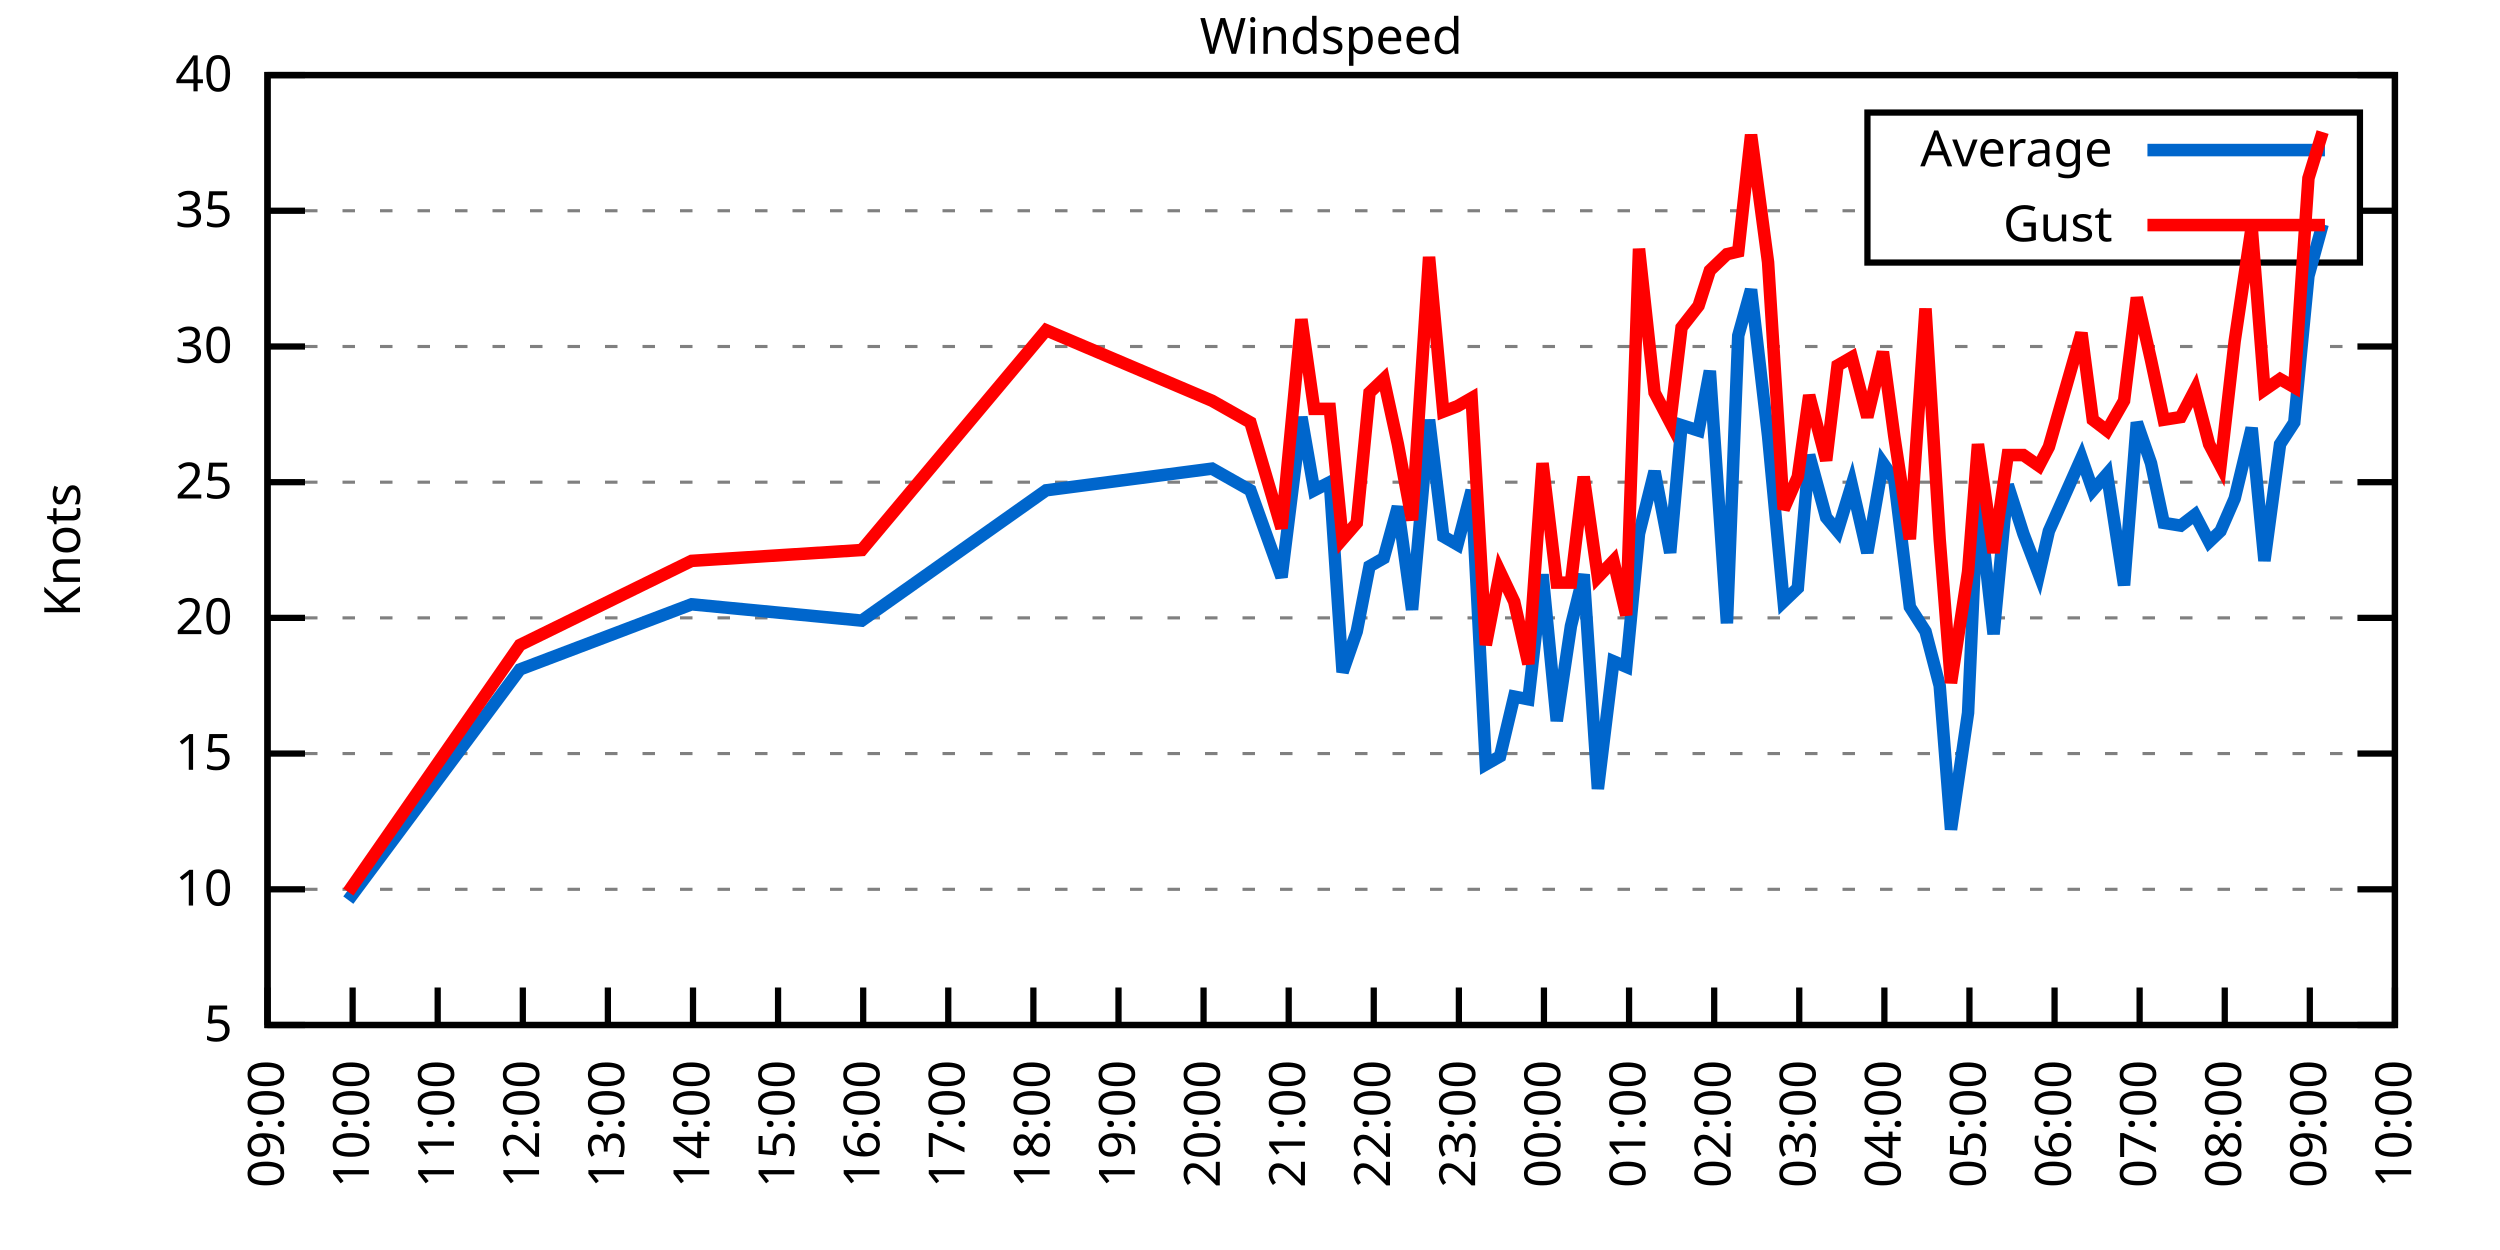
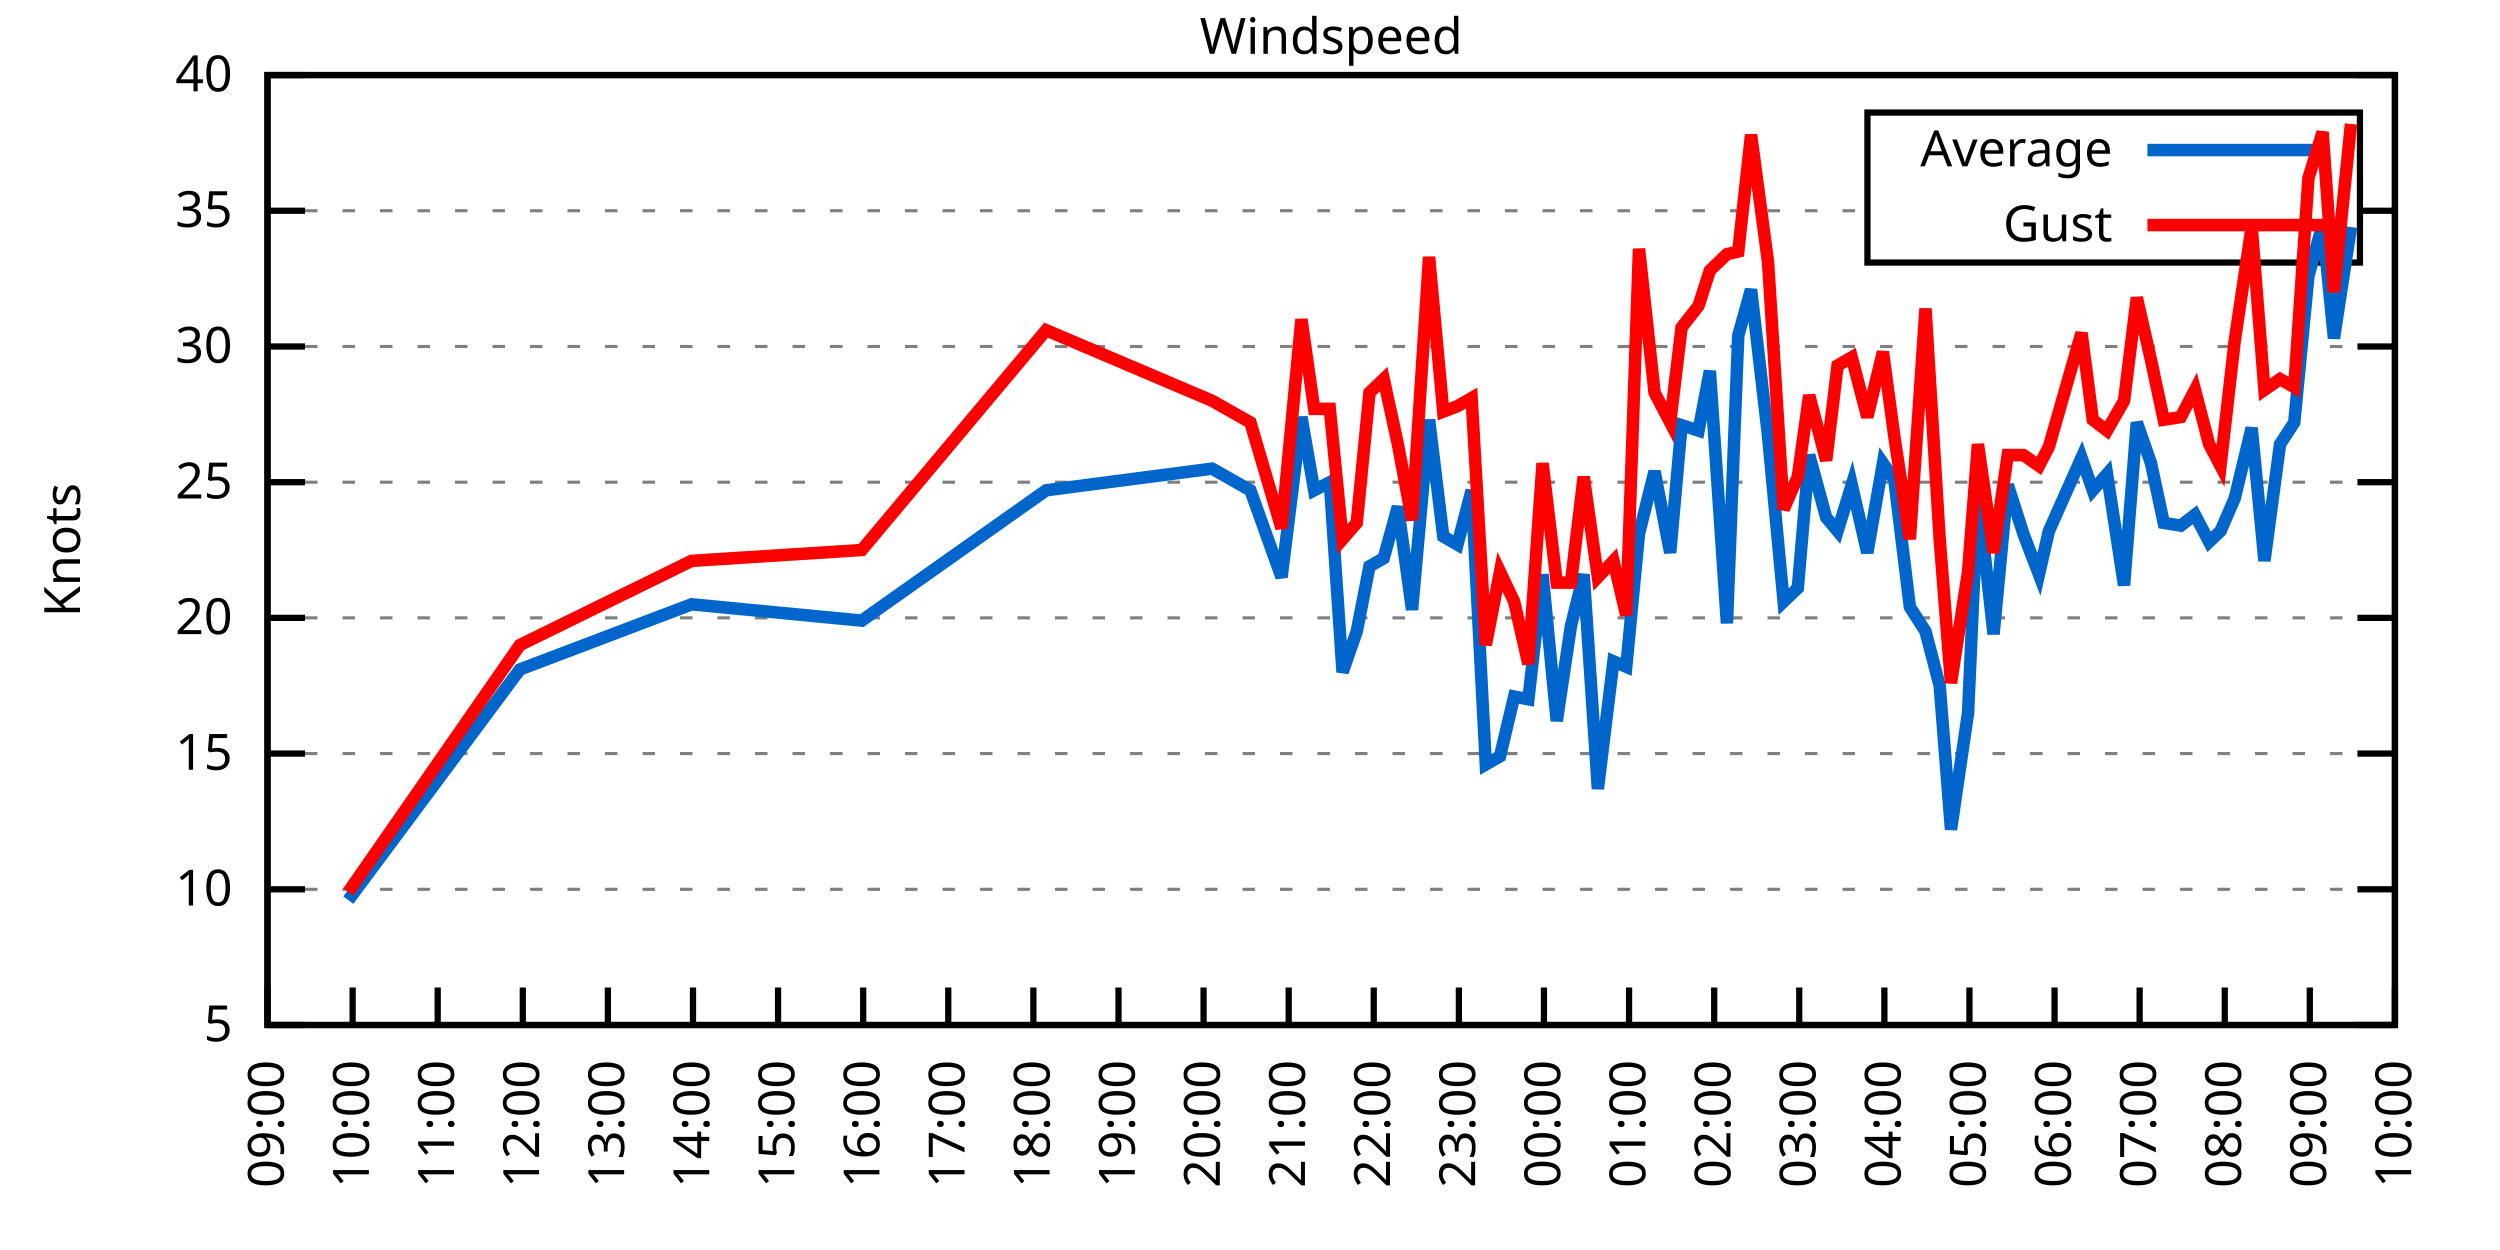
<svg xmlns="http://www.w3.org/2000/svg" xmlns:xlink="http://www.w3.org/1999/xlink" width="400" height="200" viewBox="0 0 400 200">
  <g id="gnuplot_canvas">
    <rect x="0" y="0" width="400" height="200" fill="none" />
    <defs>
      <circle id="gpDot" r="0.5" stroke-width="0.5" stroke="currentColor" />
      <path id="gpPt0" stroke-width="0.333" stroke="currentColor" d="M-1,0 h2 M0,-1 v2" />
      <path id="gpPt1" stroke-width="0.333" stroke="currentColor" d="M-1,-1 L1,1 M1,-1 L-1,1" />
      <path id="gpPt2" stroke-width="0.333" stroke="currentColor" d="M-1,0 L1,0 M0,-1 L0,1 M-1,-1 L1,1 M-1,1 L1,-1" />
      <rect id="gpPt3" stroke-width="0.333" stroke="currentColor" x="-1" y="-1" width="2" height="2" />
      <rect id="gpPt4" stroke-width="0.333" stroke="currentColor" fill="currentColor" x="-1" y="-1" width="2" height="2" />
      <circle id="gpPt5" stroke-width="0.333" stroke="currentColor" cx="0" cy="0" r="1" />
      <use xlink:href="#gpPt5" id="gpPt6" fill="currentColor" stroke="none" />
      <path id="gpPt7" stroke-width="0.333" stroke="currentColor" d="M0,-1.33 L-1.33,0.67 L1.33,0.67 z" />
      <use xlink:href="#gpPt7" id="gpPt8" fill="currentColor" stroke="none" />
      <use xlink:href="#gpPt7" id="gpPt9" stroke="currentColor" transform="rotate(180)" />
      <use xlink:href="#gpPt9" id="gpPt10" fill="currentColor" stroke="none" />
      <use xlink:href="#gpPt3" id="gpPt11" stroke="currentColor" transform="rotate(45)" />
      <use xlink:href="#gpPt11" id="gpPt12" fill="currentColor" stroke="none" />
      <path id="gpPt13" stroke-width="0.333" stroke="currentColor" d="M0,1.330 L1.265,0.411 L0.782,-1.067 L-0.782,-1.076 L-1.265,0.411 z" />
      <use xlink:href="#gpPt13" id="gpPt14" fill="currentColor" stroke="none" />
      <filter id="textbox" filterUnits="objectBoundingBox" x="0" y="0" height="1" width="1">
        <feFlood flood-color="white" flood-opacity="1" result="bgnd" />
        <feComposite in="SourceGraphic" in2="bgnd" operator="atop" />
      </filter>
      <filter id="greybox" filterUnits="objectBoundingBox" x="0" y="0" height="1" width="1">
        <feFlood flood-color="lightgrey" flood-opacity="1" result="grey" />
        <feComposite in="SourceGraphic" in2="grey" operator="atop" />
      </filter>
    </defs>
    <g fill="none" color="white" stroke="currentColor" stroke-width="1.00" stroke-linecap="butt" stroke-linejoin="miter">
</g>
    <g fill="none" color="black" stroke="currentColor" stroke-width="1.00" stroke-linecap="butt" stroke-linejoin="miter">
      <g stroke="none" shape-rendering="crispEdges">
        <polygon fill="rgb(255, 255, 255)" points="42.80,164.00 383.18,164.00 383.18,12.02 42.80,12.02 " />
      </g>
    </g>
    <g fill="none" color="black" stroke="currentColor" stroke-width="1.00" stroke-linecap="butt" stroke-linejoin="miter">
</g>
    <g fill="none" color="black" stroke="black" stroke-width="0.50" stroke-linecap="butt" stroke-linejoin="miter">
</g>
    <g fill="none" color="gray" stroke="currentColor" stroke-width="0.50" stroke-linecap="butt" stroke-linejoin="miter">
      <path stroke="gray" stroke-dasharray="2,4" class="gridline" d="M42.80,164.00 L383.19,164.00  " />
    </g>
    <g fill="none" color="gray" stroke="gray" stroke-width="1.00" stroke-linecap="butt" stroke-linejoin="miter">
</g>
    <g fill="none" color="black" stroke="currentColor" stroke-width="1.00" stroke-linecap="butt" stroke-linejoin="miter">
      <path stroke="black" d="M42.80,164.00 L48.80,164.00 M383.19,164.00 L377.19,164.00  " />
      <g transform="translate(37.20,166.60)" stroke="none" fill="black" font-family="Sans" font-size="8.00" text-anchor="end">
        <text>
          <tspan font-family="Sans"> 5</tspan>
        </text>
      </g>
    </g>
    <g fill="none" color="black" stroke="currentColor" stroke-width="1.00" stroke-linecap="butt" stroke-linejoin="miter">
</g>
    <g fill="none" color="black" stroke="black" stroke-width="0.50" stroke-linecap="butt" stroke-linejoin="miter">
</g>
    <g fill="none" color="gray" stroke="currentColor" stroke-width="0.50" stroke-linecap="butt" stroke-linejoin="miter">
      <path stroke="gray" stroke-dasharray="2,4" class="gridline" d="M42.80,142.29 L383.19,142.29  " />
    </g>
    <g fill="none" color="gray" stroke="gray" stroke-width="1.00" stroke-linecap="butt" stroke-linejoin="miter">
</g>
    <g fill="none" color="black" stroke="currentColor" stroke-width="1.00" stroke-linecap="butt" stroke-linejoin="miter">
      <path stroke="black" d="M42.80,142.29 L48.80,142.29 M383.19,142.29 L377.19,142.29  " />
      <g transform="translate(37.20,144.89)" stroke="none" fill="black" font-family="Sans" font-size="8.00" text-anchor="end">
        <text>
          <tspan font-family="Sans"> 10</tspan>
        </text>
      </g>
    </g>
    <g fill="none" color="black" stroke="currentColor" stroke-width="1.00" stroke-linecap="butt" stroke-linejoin="miter">
</g>
    <g fill="none" color="black" stroke="black" stroke-width="0.50" stroke-linecap="butt" stroke-linejoin="miter">
</g>
    <g fill="none" color="gray" stroke="currentColor" stroke-width="0.50" stroke-linecap="butt" stroke-linejoin="miter">
      <path stroke="gray" stroke-dasharray="2,4" class="gridline" d="M42.80,120.57 L383.19,120.57  " />
    </g>
    <g fill="none" color="gray" stroke="gray" stroke-width="1.00" stroke-linecap="butt" stroke-linejoin="miter">
</g>
    <g fill="none" color="black" stroke="currentColor" stroke-width="1.00" stroke-linecap="butt" stroke-linejoin="miter">
      <path stroke="black" d="M42.80,120.57 L48.80,120.57 M383.19,120.57 L377.19,120.57  " />
      <g transform="translate(37.20,123.17)" stroke="none" fill="black" font-family="Sans" font-size="8.00" text-anchor="end">
        <text>
          <tspan font-family="Sans"> 15</tspan>
        </text>
      </g>
    </g>
    <g fill="none" color="black" stroke="currentColor" stroke-width="1.00" stroke-linecap="butt" stroke-linejoin="miter">
</g>
    <g fill="none" color="black" stroke="black" stroke-width="0.50" stroke-linecap="butt" stroke-linejoin="miter">
</g>
    <g fill="none" color="gray" stroke="currentColor" stroke-width="0.50" stroke-linecap="butt" stroke-linejoin="miter">
      <path stroke="gray" stroke-dasharray="2,4" class="gridline" d="M42.80,98.86 L383.19,98.86  " />
    </g>
    <g fill="none" color="gray" stroke="gray" stroke-width="1.00" stroke-linecap="butt" stroke-linejoin="miter">
</g>
    <g fill="none" color="black" stroke="currentColor" stroke-width="1.00" stroke-linecap="butt" stroke-linejoin="miter">
      <path stroke="black" d="M42.80,98.86 L48.80,98.86 M383.19,98.86 L377.19,98.86  " />
      <g transform="translate(37.20,101.46)" stroke="none" fill="black" font-family="Sans" font-size="8.00" text-anchor="end">
        <text>
          <tspan font-family="Sans"> 20</tspan>
        </text>
      </g>
    </g>
    <g fill="none" color="black" stroke="currentColor" stroke-width="1.00" stroke-linecap="butt" stroke-linejoin="miter">
</g>
    <g fill="none" color="black" stroke="black" stroke-width="0.50" stroke-linecap="butt" stroke-linejoin="miter">
</g>
    <g fill="none" color="gray" stroke="currentColor" stroke-width="0.50" stroke-linecap="butt" stroke-linejoin="miter">
      <path stroke="gray" stroke-dasharray="2,4" class="gridline" d="M42.80,77.15 L383.19,77.15  " />
    </g>
    <g fill="none" color="gray" stroke="gray" stroke-width="1.00" stroke-linecap="butt" stroke-linejoin="miter">
</g>
    <g fill="none" color="black" stroke="currentColor" stroke-width="1.00" stroke-linecap="butt" stroke-linejoin="miter">
      <path stroke="black" d="M42.80,77.15 L48.80,77.15 M383.19,77.15 L377.19,77.15  " />
      <g transform="translate(37.20,79.75)" stroke="none" fill="black" font-family="Sans" font-size="8.00" text-anchor="end">
        <text>
          <tspan font-family="Sans"> 25</tspan>
        </text>
      </g>
    </g>
    <g fill="none" color="black" stroke="currentColor" stroke-width="1.00" stroke-linecap="butt" stroke-linejoin="miter">
</g>
    <g fill="none" color="black" stroke="black" stroke-width="0.50" stroke-linecap="butt" stroke-linejoin="miter">
</g>
    <g fill="none" color="gray" stroke="currentColor" stroke-width="0.50" stroke-linecap="butt" stroke-linejoin="miter">
      <path stroke="gray" stroke-dasharray="2,4" class="gridline" d="M42.80,55.44 L383.19,55.44  " />
    </g>
    <g fill="none" color="gray" stroke="gray" stroke-width="1.00" stroke-linecap="butt" stroke-linejoin="miter">
</g>
    <g fill="none" color="black" stroke="currentColor" stroke-width="1.00" stroke-linecap="butt" stroke-linejoin="miter">
      <path stroke="black" d="M42.80,55.44 L48.80,55.44 M383.19,55.44 L377.19,55.44  " />
      <g transform="translate(37.20,58.04)" stroke="none" fill="black" font-family="Sans" font-size="8.00" text-anchor="end">
        <text>
          <tspan font-family="Sans"> 30</tspan>
        </text>
      </g>
    </g>
    <g fill="none" color="black" stroke="currentColor" stroke-width="1.00" stroke-linecap="butt" stroke-linejoin="miter">
</g>
    <g fill="none" color="black" stroke="black" stroke-width="0.50" stroke-linecap="butt" stroke-linejoin="miter">
</g>
    <g fill="none" color="gray" stroke="currentColor" stroke-width="0.50" stroke-linecap="butt" stroke-linejoin="miter">
      <path stroke="gray" stroke-dasharray="2,4" class="gridline" d="M42.80,33.72 L298.79,33.72 M377.59,33.72 L383.19,33.72  " />
    </g>
    <g fill="none" color="gray" stroke="gray" stroke-width="1.00" stroke-linecap="butt" stroke-linejoin="miter">
</g>
    <g fill="none" color="black" stroke="currentColor" stroke-width="1.00" stroke-linecap="butt" stroke-linejoin="miter">
      <path stroke="black" d="M42.80,33.72 L48.80,33.72 M383.19,33.72 L377.19,33.72  " />
      <g transform="translate(37.20,36.32)" stroke="none" fill="black" font-family="Sans" font-size="8.00" text-anchor="end">
        <text>
          <tspan font-family="Sans"> 35</tspan>
        </text>
      </g>
    </g>
    <g fill="none" color="black" stroke="currentColor" stroke-width="1.00" stroke-linecap="butt" stroke-linejoin="miter">
</g>
    <g fill="none" color="black" stroke="black" stroke-width="0.50" stroke-linecap="butt" stroke-linejoin="miter">
</g>
    <g fill="none" color="gray" stroke="currentColor" stroke-width="0.50" stroke-linecap="butt" stroke-linejoin="miter">
      <path stroke="gray" stroke-dasharray="2,4" class="gridline" d="M42.80,12.01 L383.19,12.01  " />
    </g>
    <g fill="none" color="gray" stroke="gray" stroke-width="1.00" stroke-linecap="butt" stroke-linejoin="miter">
</g>
    <g fill="none" color="black" stroke="currentColor" stroke-width="1.00" stroke-linecap="butt" stroke-linejoin="miter">
      <path stroke="black" d="M42.80,12.01 L48.80,12.01 M383.19,12.01 L377.19,12.01  " />
      <g transform="translate(37.20,14.61)" stroke="none" fill="black" font-family="Sans" font-size="8.00" text-anchor="end">
        <text>
          <tspan font-family="Sans"> 40</tspan>
        </text>
      </g>
    </g>
    <g fill="none" color="black" stroke="currentColor" stroke-width="1.00" stroke-linecap="butt" stroke-linejoin="miter">
      <path stroke="black" d="M42.80,164.00 L42.80,158.00  " />
      <g transform="translate(45.40,169.60) rotate(270.00)" stroke="none" fill="black" font-family="Sans" font-size="8.00" text-anchor="end">
        <text>
          <tspan font-family="Sans">09:00</tspan>
        </text>
      </g>
    </g>
    <g fill="none" color="black" stroke="currentColor" stroke-width="1.00" stroke-linecap="butt" stroke-linejoin="miter">
      <path stroke="black" d="M56.42,164.00 L56.42,158.00  " />
      <g transform="translate(59.02,169.60) rotate(270.00)" stroke="none" fill="black" font-family="Sans" font-size="8.00" text-anchor="end">
        <text>
          <tspan font-family="Sans">10:00</tspan>
        </text>
      </g>
    </g>
    <g fill="none" color="black" stroke="currentColor" stroke-width="1.00" stroke-linecap="butt" stroke-linejoin="miter">
      <path stroke="black" d="M70.03,164.00 L70.03,158.00  " />
      <g transform="translate(72.63,169.60) rotate(270.00)" stroke="none" fill="black" font-family="Sans" font-size="8.00" text-anchor="end">
        <text>
          <tspan font-family="Sans">11:00</tspan>
        </text>
      </g>
    </g>
    <g fill="none" color="black" stroke="currentColor" stroke-width="1.00" stroke-linecap="butt" stroke-linejoin="miter">
      <path stroke="black" d="M83.65,164.00 L83.65,158.00  " />
      <g transform="translate(86.25,169.60) rotate(270.00)" stroke="none" fill="black" font-family="Sans" font-size="8.00" text-anchor="end">
        <text>
          <tspan font-family="Sans">12:00</tspan>
        </text>
      </g>
    </g>
    <g fill="none" color="black" stroke="currentColor" stroke-width="1.00" stroke-linecap="butt" stroke-linejoin="miter">
      <path stroke="black" d="M97.26,164.00 L97.26,158.00  " />
      <g transform="translate(99.86,169.60) rotate(270.00)" stroke="none" fill="black" font-family="Sans" font-size="8.00" text-anchor="end">
        <text>
          <tspan font-family="Sans">13:00</tspan>
        </text>
      </g>
    </g>
    <g fill="none" color="black" stroke="currentColor" stroke-width="1.00" stroke-linecap="butt" stroke-linejoin="miter">
      <path stroke="black" d="M110.88,164.00 L110.88,158.00  " />
      <g transform="translate(113.48,169.60) rotate(270.00)" stroke="none" fill="black" font-family="Sans" font-size="8.00" text-anchor="end">
        <text>
          <tspan font-family="Sans">14:00</tspan>
        </text>
      </g>
    </g>
    <g fill="none" color="black" stroke="currentColor" stroke-width="1.00" stroke-linecap="butt" stroke-linejoin="miter">
      <path stroke="black" d="M124.49,164.00 L124.49,158.00  " />
      <g transform="translate(127.09,169.60) rotate(270.00)" stroke="none" fill="black" font-family="Sans" font-size="8.00" text-anchor="end">
        <text>
          <tspan font-family="Sans">15:00</tspan>
        </text>
      </g>
    </g>
    <g fill="none" color="black" stroke="currentColor" stroke-width="1.00" stroke-linecap="butt" stroke-linejoin="miter">
      <path stroke="black" d="M138.11,164.00 L138.11,158.00  " />
      <g transform="translate(140.71,169.60) rotate(270.00)" stroke="none" fill="black" font-family="Sans" font-size="8.00" text-anchor="end">
        <text>
          <tspan font-family="Sans">16:00</tspan>
        </text>
      </g>
    </g>
    <g fill="none" color="black" stroke="currentColor" stroke-width="1.00" stroke-linecap="butt" stroke-linejoin="miter">
      <path stroke="black" d="M151.72,164.00 L151.72,158.00  " />
      <g transform="translate(154.32,169.60) rotate(270.00)" stroke="none" fill="black" font-family="Sans" font-size="8.00" text-anchor="end">
        <text>
          <tspan font-family="Sans">17:00</tspan>
        </text>
      </g>
    </g>
    <g fill="none" color="black" stroke="currentColor" stroke-width="1.00" stroke-linecap="butt" stroke-linejoin="miter">
      <path stroke="black" d="M165.34,164.00 L165.34,158.00  " />
      <g transform="translate(167.94,169.60) rotate(270.00)" stroke="none" fill="black" font-family="Sans" font-size="8.00" text-anchor="end">
        <text>
          <tspan font-family="Sans">18:00</tspan>
        </text>
      </g>
    </g>
    <g fill="none" color="black" stroke="currentColor" stroke-width="1.00" stroke-linecap="butt" stroke-linejoin="miter">
      <path stroke="black" d="M178.96,164.00 L178.96,158.00  " />
      <g transform="translate(181.56,169.60) rotate(270.00)" stroke="none" fill="black" font-family="Sans" font-size="8.00" text-anchor="end">
        <text>
          <tspan font-family="Sans">19:00</tspan>
        </text>
      </g>
    </g>
    <g fill="none" color="black" stroke="currentColor" stroke-width="1.00" stroke-linecap="butt" stroke-linejoin="miter">
      <path stroke="black" d="M192.57,164.00 L192.57,158.00  " />
      <g transform="translate(195.17,169.60) rotate(270.00)" stroke="none" fill="black" font-family="Sans" font-size="8.00" text-anchor="end">
        <text>
          <tspan font-family="Sans">20:00</tspan>
        </text>
      </g>
    </g>
    <g fill="none" color="black" stroke="currentColor" stroke-width="1.00" stroke-linecap="butt" stroke-linejoin="miter">
      <path stroke="black" d="M206.19,164.00 L206.19,158.00  " />
      <g transform="translate(208.79,169.60) rotate(270.00)" stroke="none" fill="black" font-family="Sans" font-size="8.00" text-anchor="end">
        <text>
          <tspan font-family="Sans">21:00</tspan>
        </text>
      </g>
    </g>
    <g fill="none" color="black" stroke="currentColor" stroke-width="1.00" stroke-linecap="butt" stroke-linejoin="miter">
      <path stroke="black" d="M219.80,164.00 L219.80,158.00  " />
      <g transform="translate(222.40,169.60) rotate(270.00)" stroke="none" fill="black" font-family="Sans" font-size="8.00" text-anchor="end">
        <text>
          <tspan font-family="Sans">22:00</tspan>
        </text>
      </g>
    </g>
    <g fill="none" color="black" stroke="currentColor" stroke-width="1.00" stroke-linecap="butt" stroke-linejoin="miter">
      <path stroke="black" d="M233.42,164.00 L233.42,158.00  " />
      <g transform="translate(236.02,169.60) rotate(270.00)" stroke="none" fill="black" font-family="Sans" font-size="8.00" text-anchor="end">
        <text>
          <tspan font-family="Sans">23:00</tspan>
        </text>
      </g>
    </g>
    <g fill="none" color="black" stroke="currentColor" stroke-width="1.00" stroke-linecap="butt" stroke-linejoin="miter">
      <path stroke="black" d="M247.03,164.00 L247.03,158.00  " />
      <g transform="translate(249.63,169.60) rotate(270.00)" stroke="none" fill="black" font-family="Sans" font-size="8.00" text-anchor="end">
        <text>
          <tspan font-family="Sans">00:00</tspan>
        </text>
      </g>
    </g>
    <g fill="none" color="black" stroke="currentColor" stroke-width="1.00" stroke-linecap="butt" stroke-linejoin="miter">
      <path stroke="black" d="M260.65,164.00 L260.65,158.00  " />
      <g transform="translate(263.25,169.60) rotate(270.00)" stroke="none" fill="black" font-family="Sans" font-size="8.00" text-anchor="end">
        <text>
          <tspan font-family="Sans">01:00</tspan>
        </text>
      </g>
    </g>
    <g fill="none" color="black" stroke="currentColor" stroke-width="1.00" stroke-linecap="butt" stroke-linejoin="miter">
      <path stroke="black" d="M274.27,164.00 L274.27,158.00  " />
      <g transform="translate(276.87,169.60) rotate(270.00)" stroke="none" fill="black" font-family="Sans" font-size="8.00" text-anchor="end">
        <text>
          <tspan font-family="Sans">02:00</tspan>
        </text>
      </g>
    </g>
    <g fill="none" color="black" stroke="currentColor" stroke-width="1.00" stroke-linecap="butt" stroke-linejoin="miter">
      <path stroke="black" d="M287.88,164.00 L287.88,158.00  " />
      <g transform="translate(290.48,169.60) rotate(270.00)" stroke="none" fill="black" font-family="Sans" font-size="8.00" text-anchor="end">
        <text>
          <tspan font-family="Sans">03:00</tspan>
        </text>
      </g>
    </g>
    <g fill="none" color="black" stroke="currentColor" stroke-width="1.00" stroke-linecap="butt" stroke-linejoin="miter">
      <path stroke="black" d="M301.50,164.00 L301.50,158.00  " />
      <g transform="translate(304.10,169.60) rotate(270.00)" stroke="none" fill="black" font-family="Sans" font-size="8.00" text-anchor="end">
        <text>
          <tspan font-family="Sans">04:00</tspan>
        </text>
      </g>
    </g>
    <g fill="none" color="black" stroke="currentColor" stroke-width="1.00" stroke-linecap="butt" stroke-linejoin="miter">
      <path stroke="black" d="M315.11,164.00 L315.11,158.00  " />
      <g transform="translate(317.71,169.60) rotate(270.00)" stroke="none" fill="black" font-family="Sans" font-size="8.00" text-anchor="end">
        <text>
          <tspan font-family="Sans">05:00</tspan>
        </text>
      </g>
    </g>
    <g fill="none" color="black" stroke="currentColor" stroke-width="1.00" stroke-linecap="butt" stroke-linejoin="miter">
      <path stroke="black" d="M328.73,164.00 L328.73,158.00  " />
      <g transform="translate(331.33,169.60) rotate(270.00)" stroke="none" fill="black" font-family="Sans" font-size="8.00" text-anchor="end">
        <text>
          <tspan font-family="Sans">06:00</tspan>
        </text>
      </g>
    </g>
    <g fill="none" color="black" stroke="currentColor" stroke-width="1.00" stroke-linecap="butt" stroke-linejoin="miter">
      <path stroke="black" d="M342.34,164.00 L342.34,158.00  " />
      <g transform="translate(344.94,169.60) rotate(270.00)" stroke="none" fill="black" font-family="Sans" font-size="8.00" text-anchor="end">
        <text>
          <tspan font-family="Sans">07:00</tspan>
        </text>
      </g>
    </g>
    <g fill="none" color="black" stroke="currentColor" stroke-width="1.00" stroke-linecap="butt" stroke-linejoin="miter">
      <path stroke="black" d="M355.96,164.00 L355.96,158.00  " />
      <g transform="translate(358.56,169.60) rotate(270.00)" stroke="none" fill="black" font-family="Sans" font-size="8.00" text-anchor="end">
        <text>
          <tspan font-family="Sans">08:00</tspan>
        </text>
      </g>
    </g>
    <g fill="none" color="black" stroke="currentColor" stroke-width="1.00" stroke-linecap="butt" stroke-linejoin="miter">
      <path stroke="black" d="M369.57,164.00 L369.57,158.00  " />
      <g transform="translate(372.17,169.60) rotate(270.00)" stroke="none" fill="black" font-family="Sans" font-size="8.00" text-anchor="end">
        <text>
          <tspan font-family="Sans">09:00</tspan>
        </text>
      </g>
    </g>
    <g fill="none" color="black" stroke="currentColor" stroke-width="1.00" stroke-linecap="butt" stroke-linejoin="miter">
      <path stroke="black" d="M383.19,164.00 L383.19,158.00  " />
      <g transform="translate(385.79,169.60) rotate(270.00)" stroke="none" fill="black" font-family="Sans" font-size="8.00" text-anchor="end">
        <text>
          <tspan font-family="Sans">10:00</tspan>
        </text>
      </g>
    </g>
    <g fill="none" color="black" stroke="currentColor" stroke-width="1.00" stroke-linecap="butt" stroke-linejoin="miter">
</g>
    <g fill="none" color="black" stroke="currentColor" stroke-width="1.00" stroke-linecap="butt" stroke-linejoin="miter">
      <path stroke="black" d="M42.80,12.01 L42.80,164.00 L383.19,164.00 L383.19,12.01 L42.80,12.01 Z  " />
    </g>
    <g fill="none" color="black" stroke="currentColor" stroke-width="1.00" stroke-linecap="butt" stroke-linejoin="miter">
</g>
    <g fill="none" color="black" stroke="currentColor" stroke-width="1.00" stroke-linecap="butt" stroke-linejoin="miter">
      <path stroke="black" d="M298.79,42.01 L298.79,18.01 L377.59,18.01 L377.59,42.01 L298.79,42.01 Z  " />
    </g>
    <g id="Windspeed_plot_1">
      <g fill="none" color="white" stroke="black" stroke-width="2.00" stroke-linecap="butt" stroke-linejoin="miter">
</g>
      <g fill="none" color="black" stroke="currentColor" stroke-width="2.00" stroke-linecap="butt" stroke-linejoin="miter">
        <g transform="translate(337.99,26.61)" stroke="none" fill="black" font-family="Sans" font-size="8.00" text-anchor="end">
          <text>
            <tspan font-family="Sans">Average</tspan>
          </text>
        </g>
      </g>
      <g fill="none" color="black" stroke="currentColor" stroke-width="2.00" stroke-linecap="butt" stroke-linejoin="miter">
-         <path stroke="rgb(  0, 102, 204)" d="M343.59,24.01 L371.99,24.01 M55.73,144.02 L83.19,107.11 L110.65,96.69 L137.88,99.30 L167.38,78.45 L193.93,74.98   L200.06,78.45 L205.05,92.35 L208.23,66.73 L210.27,78.45 L212.77,77.15 L214.81,107.55 L217.08,101.03 L219.12,90.61   L221.39,89.31 L223.66,81.06 L225.93,97.56 L228.65,67.16 L230.92,85.83 L233.19,87.14 L235.46,78.45 L237.73,122.31   L240.00,121.01 L242.27,111.45 L244.54,111.89 L246.81,91.91 L249.08,115.36 L251.35,100.16 L253.39,91.91 L255.66,126.22   L258.15,105.81 L260.20,106.68 L262.24,85.40 L264.73,75.41 L267.23,88.44 L269.05,68.03 L271.77,68.90 L273.58,59.34   L276.31,99.73 L278.12,53.70 L280.17,46.32 L282.89,69.77 L285.38,96.26 L287.65,94.08 L289.47,72.81 L292.19,82.79   L294.01,84.97 L296.28,77.58 L298.77,88.44 L301.27,74.11 L303.08,76.71 L305.58,97.12 L308.08,101.03 L310.35,109.72   L312.16,132.73 L314.89,114.06 L316.47,78.89 L318.97,101.47 L321.24,77.58 L323.74,85.40 L326.23,91.91 L327.82,84.97   L333.04,73.24 L334.85,78.45 L337.12,75.85 L339.85,93.65 L341.89,67.59 L344.16,74.11 L346.20,83.66 L348.92,84.10   L351.19,82.36 L353.46,86.70 L355.28,84.97 L357.55,79.75 L360.27,68.46 L362.31,89.74 L364.81,71.07 L367.08,67.59   L369.35,44.15 L371.62,35.89  " />
+         <path stroke="rgb(  0, 102, 204)" d="M343.59,24.01 L371.99,24.01 M55.73,144.02 L83.19,107.11 L110.65,96.69 L137.88,99.30 L167.38,78.45 L193.93,74.98   L200.06,78.45 L205.05,92.35 L208.23,66.73 L210.27,78.45 L212.77,77.15 L214.81,107.55 L217.08,101.03 L219.12,90.61   L221.39,89.31 L223.66,81.06 L225.93,97.56 L228.65,67.16 L230.92,85.83 L233.19,87.14 L235.46,78.45 L237.73,122.31   L240.00,121.01 L242.27,111.45 L244.54,111.89 L246.81,91.91 L249.08,115.36 L251.35,100.16 L253.39,91.91 L255.66,126.22   L258.15,105.81 L260.20,106.68 L262.24,85.40 L264.73,75.41 L267.23,88.44 L269.05,68.03 L271.77,68.90 L273.58,59.34   L276.31,99.73 L278.12,53.70 L280.17,46.32 L282.89,69.77 L285.38,96.26 L287.65,94.08 L289.47,72.81 L292.19,82.79   L294.01,84.97 L296.28,77.58 L298.77,88.44 L301.27,74.11 L303.08,76.71 L305.58,97.12 L308.08,101.03 L310.35,109.72   L312.16,132.73 L314.89,114.06 L316.47,78.89 L318.97,101.47 L321.24,77.58 L323.74,85.40 L326.23,91.91 L327.82,84.97   L333.04,73.24 L334.85,78.45 L337.12,75.85 L339.85,93.65 L341.89,67.59 L344.16,74.11 L346.20,83.66 L348.92,84.10   L351.19,82.36 L353.46,86.70 L355.28,84.97 L357.55,79.75 L360.27,68.46 L362.31,89.74 L364.81,71.07 L367.08,67.59   L369.35,44.15 L371.62,35.89 L373.43,54.13 L376.16,36.33  " />
      </g>
    </g>
    <g id="Windspeed_plot_2">
      <g fill="none" color="black" stroke="currentColor" stroke-width="2.00" stroke-linecap="butt" stroke-linejoin="miter">
        <g transform="translate(337.99,38.61)" stroke="none" fill="black" font-family="Sans" font-size="8.00" text-anchor="end">
          <text>
            <tspan font-family="Sans">Gust</tspan>
          </text>
        </g>
      </g>
      <g fill="none" color="black" stroke="currentColor" stroke-width="2.00" stroke-linecap="butt" stroke-linejoin="miter">
-         <path stroke="rgb(255,   0,   0)" d="M343.59,36.01 L371.99,36.01 M55.73,142.72 L83.19,103.20 L110.65,89.74 L137.88,88.00 L167.38,52.83 L193.93,64.12   L200.06,67.59 L205.05,84.53 L208.23,51.09 L210.27,65.42 L212.77,65.42 L214.81,86.27 L217.08,83.66 L219.12,62.82   L221.39,60.65 L223.66,71.07 L225.93,83.23 L228.65,41.11 L230.92,65.86 L233.19,64.99 L235.46,63.69 L237.73,103.20   L240.00,91.48 L242.27,96.26 L244.54,106.24 L246.81,74.11 L249.08,93.22 L251.35,93.22 L253.39,76.28 L255.66,92.35   L258.15,89.74 L260.20,98.43 L262.24,39.80 L264.73,62.82 L267.23,67.59 L269.05,52.40 L271.77,48.92 L273.58,43.28   L276.31,40.67 L278.12,40.24 L280.17,21.56 L282.89,41.97 L285.38,81.49 L287.65,76.28 L289.47,63.25 L292.19,73.67   L294.01,58.48 L296.28,57.17 L298.77,66.73 L301.27,56.30 L303.08,69.77 L305.58,86.27 L308.08,49.36 L310.35,86.27   L312.16,109.28 L314.89,91.48 L316.47,71.07 L318.97,88.44 L321.24,72.81 L323.74,72.81 L326.23,74.54 L327.82,71.50   L333.04,53.26 L334.85,67.16 L337.12,68.90 L339.85,64.12 L341.89,47.62 L344.16,57.61 L346.20,67.16 L348.92,66.73   L351.19,62.38 L353.46,71.07 L355.28,74.54 L357.55,54.57 L360.27,36.33 L362.31,62.38 L364.81,60.65 L367.08,61.95   L369.35,28.51 L371.62,21.13  " />
+         <path stroke="rgb(255,   0,   0)" d="M343.59,36.01 L371.99,36.01 M55.73,142.72 L83.19,103.20 L110.65,89.74 L137.88,88.00 L167.38,52.83 L193.93,64.12   L200.06,67.59 L205.05,84.53 L208.23,51.09 L210.27,65.42 L212.77,65.42 L214.81,86.27 L217.08,83.66 L219.12,62.82   L221.39,60.65 L223.66,71.07 L225.93,83.23 L228.65,41.11 L230.92,65.86 L233.19,64.99 L235.46,63.69 L237.73,103.20   L240.00,91.48 L242.27,96.26 L244.54,106.24 L246.81,74.11 L249.08,93.22 L251.35,93.22 L253.39,76.28 L255.66,92.35   L258.15,89.74 L260.20,98.43 L262.24,39.80 L264.73,62.82 L267.23,67.59 L269.05,52.40 L271.77,48.92 L273.58,43.28   L276.31,40.67 L278.12,40.24 L280.17,21.56 L282.89,41.97 L285.38,81.49 L287.65,76.28 L289.47,63.25 L292.19,73.67   L294.01,58.48 L296.28,57.17 L298.77,66.73 L301.27,56.30 L303.08,69.77 L305.58,86.27 L308.08,49.36 L310.35,86.27   L312.16,109.28 L314.89,91.48 L316.47,71.07 L318.97,88.44 L321.24,72.81 L323.74,72.81 L326.23,74.54 L327.82,71.50   L333.04,53.26 L334.85,67.16 L337.12,68.90 L339.85,64.12 L341.89,47.62 L344.16,57.61 L346.20,67.16 L348.92,66.73   L351.19,62.38 L353.46,71.07 L355.28,74.54 L357.55,54.57 L360.27,36.33 L362.31,62.38 L364.81,60.65 L367.08,61.95   L369.35,28.51 L371.62,21.13 L373.43,46.75 L376.16,19.83  " />
      </g>
    </g>
    <g fill="none" color="black" stroke="currentColor" stroke-width="2.00" stroke-linecap="butt" stroke-linejoin="miter">
</g>
    <g fill="none" color="black" stroke="black" stroke-width="1.00" stroke-linecap="butt" stroke-linejoin="miter">
</g>
    <g fill="none" color="black" stroke="currentColor" stroke-width="1.00" stroke-linecap="butt" stroke-linejoin="miter">
      <path stroke="black" d="M42.80,12.01 L42.80,164.00 L383.19,164.00 L383.19,12.01 L42.80,12.01 Z  " />
      <g transform="translate(12.80,88.01) rotate(270.00)" stroke="none" fill="black" font-family="Sans" font-size="8.00" text-anchor="middle">
        <text>
          <tspan font-family="Sans">Knots</tspan>
        </text>
      </g>
    </g>
    <g fill="none" color="black" stroke="currentColor" stroke-width="1.00" stroke-linecap="butt" stroke-linejoin="miter">
</g>
    <g fill="none" color="black" stroke="currentColor" stroke-width="1.00" stroke-linecap="butt" stroke-linejoin="miter">
      <g transform="translate(212.99,8.61)" stroke="none" fill="black" font-family="Sans" font-size="8.00" text-anchor="middle">
        <text>
          <tspan font-family="Sans">Windspeed</tspan>
        </text>
      </g>
    </g>
    <g fill="none" color="black" stroke="currentColor" stroke-width="1.00" stroke-linecap="butt" stroke-linejoin="miter">
</g>
  </g>
</svg>
